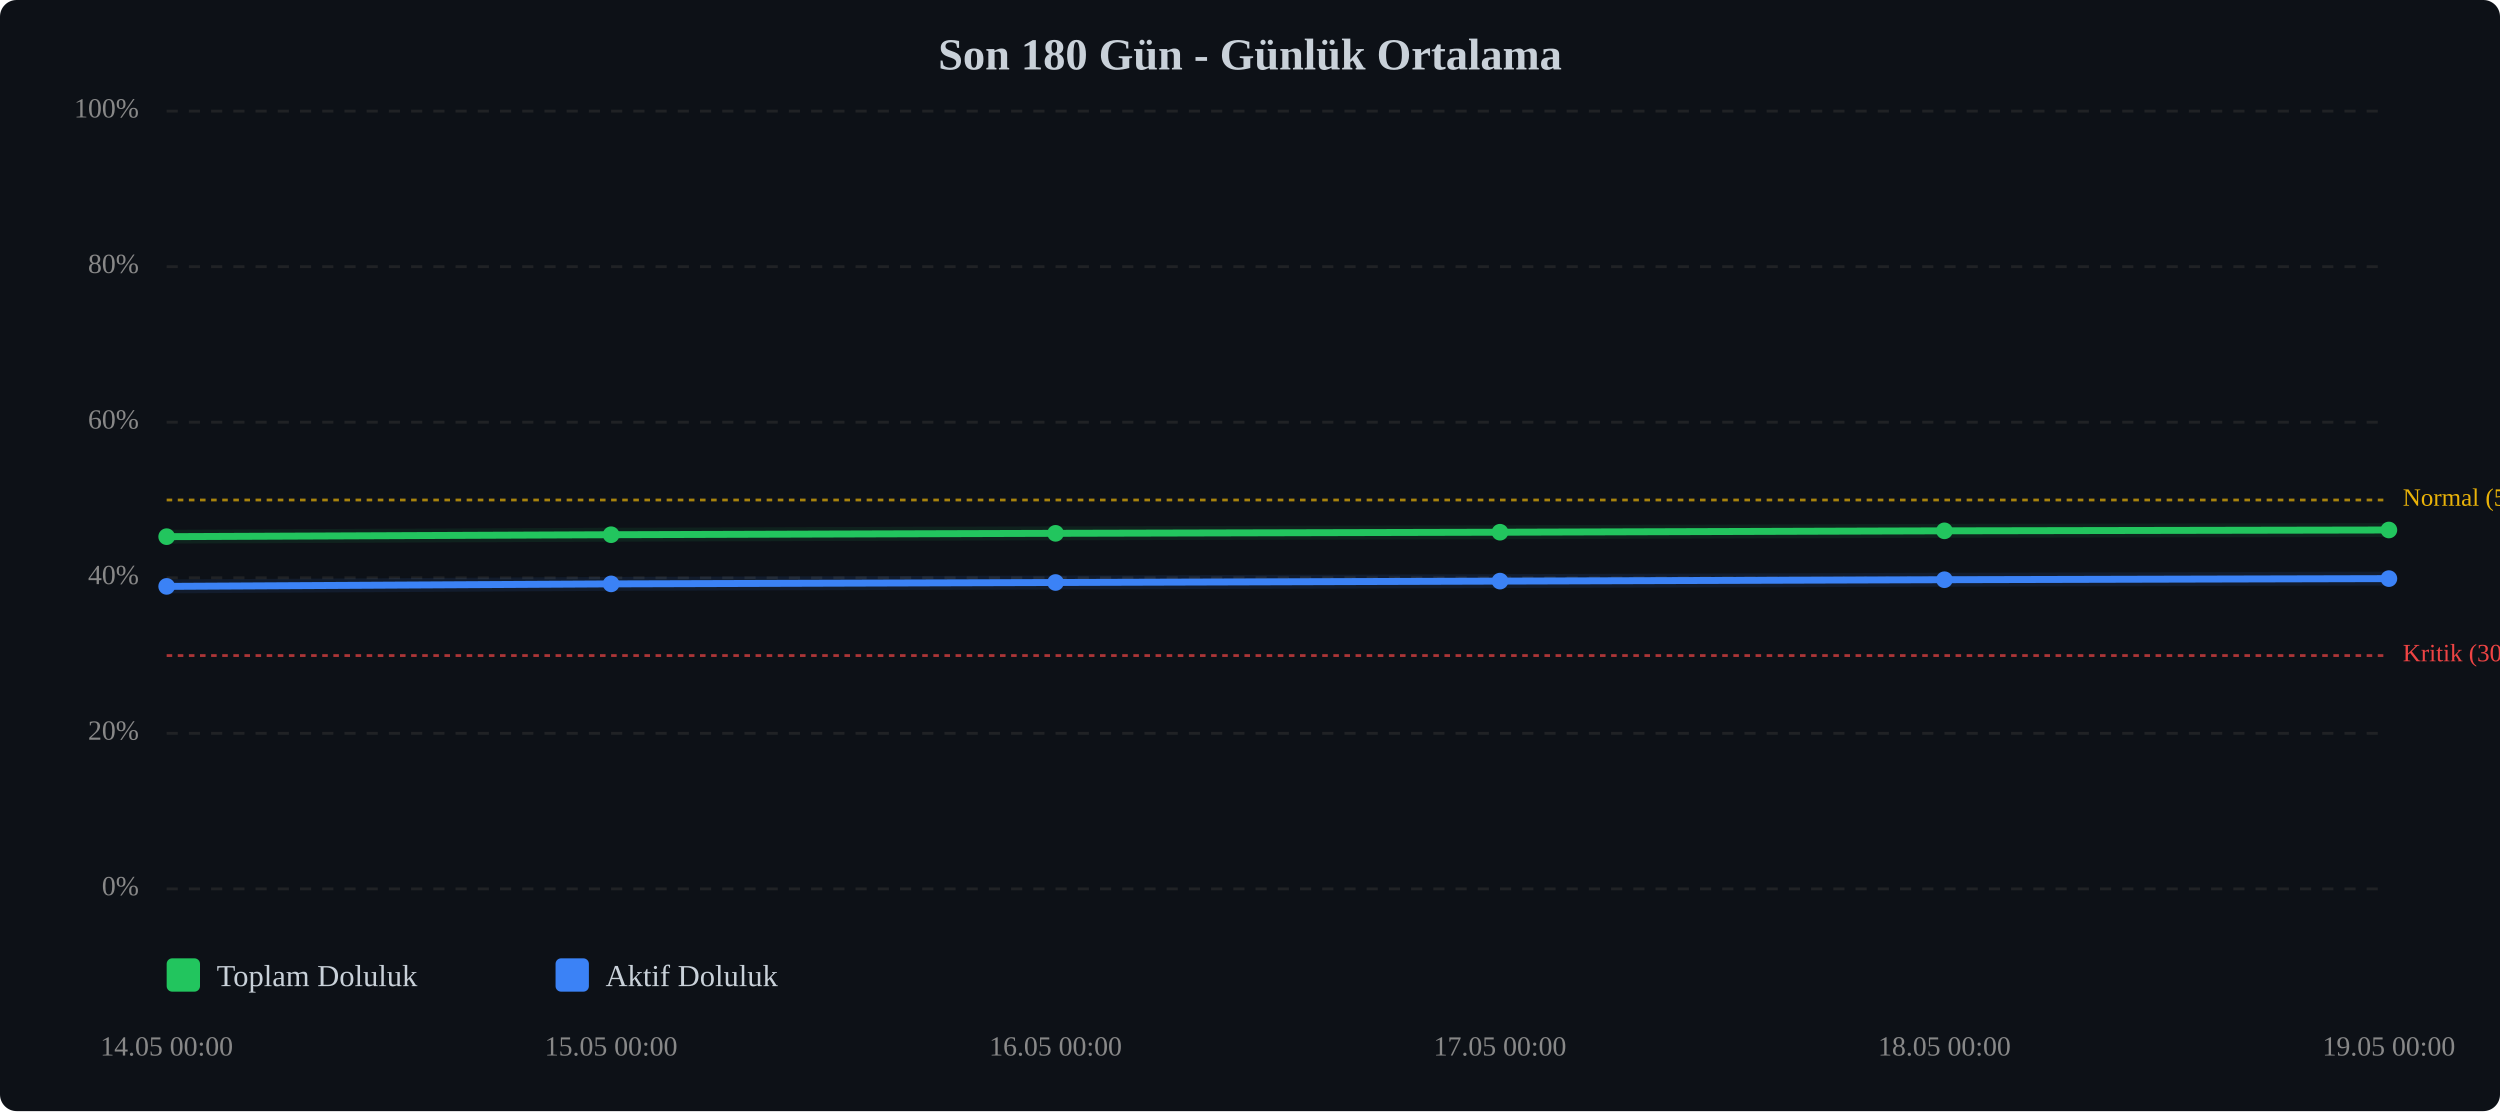
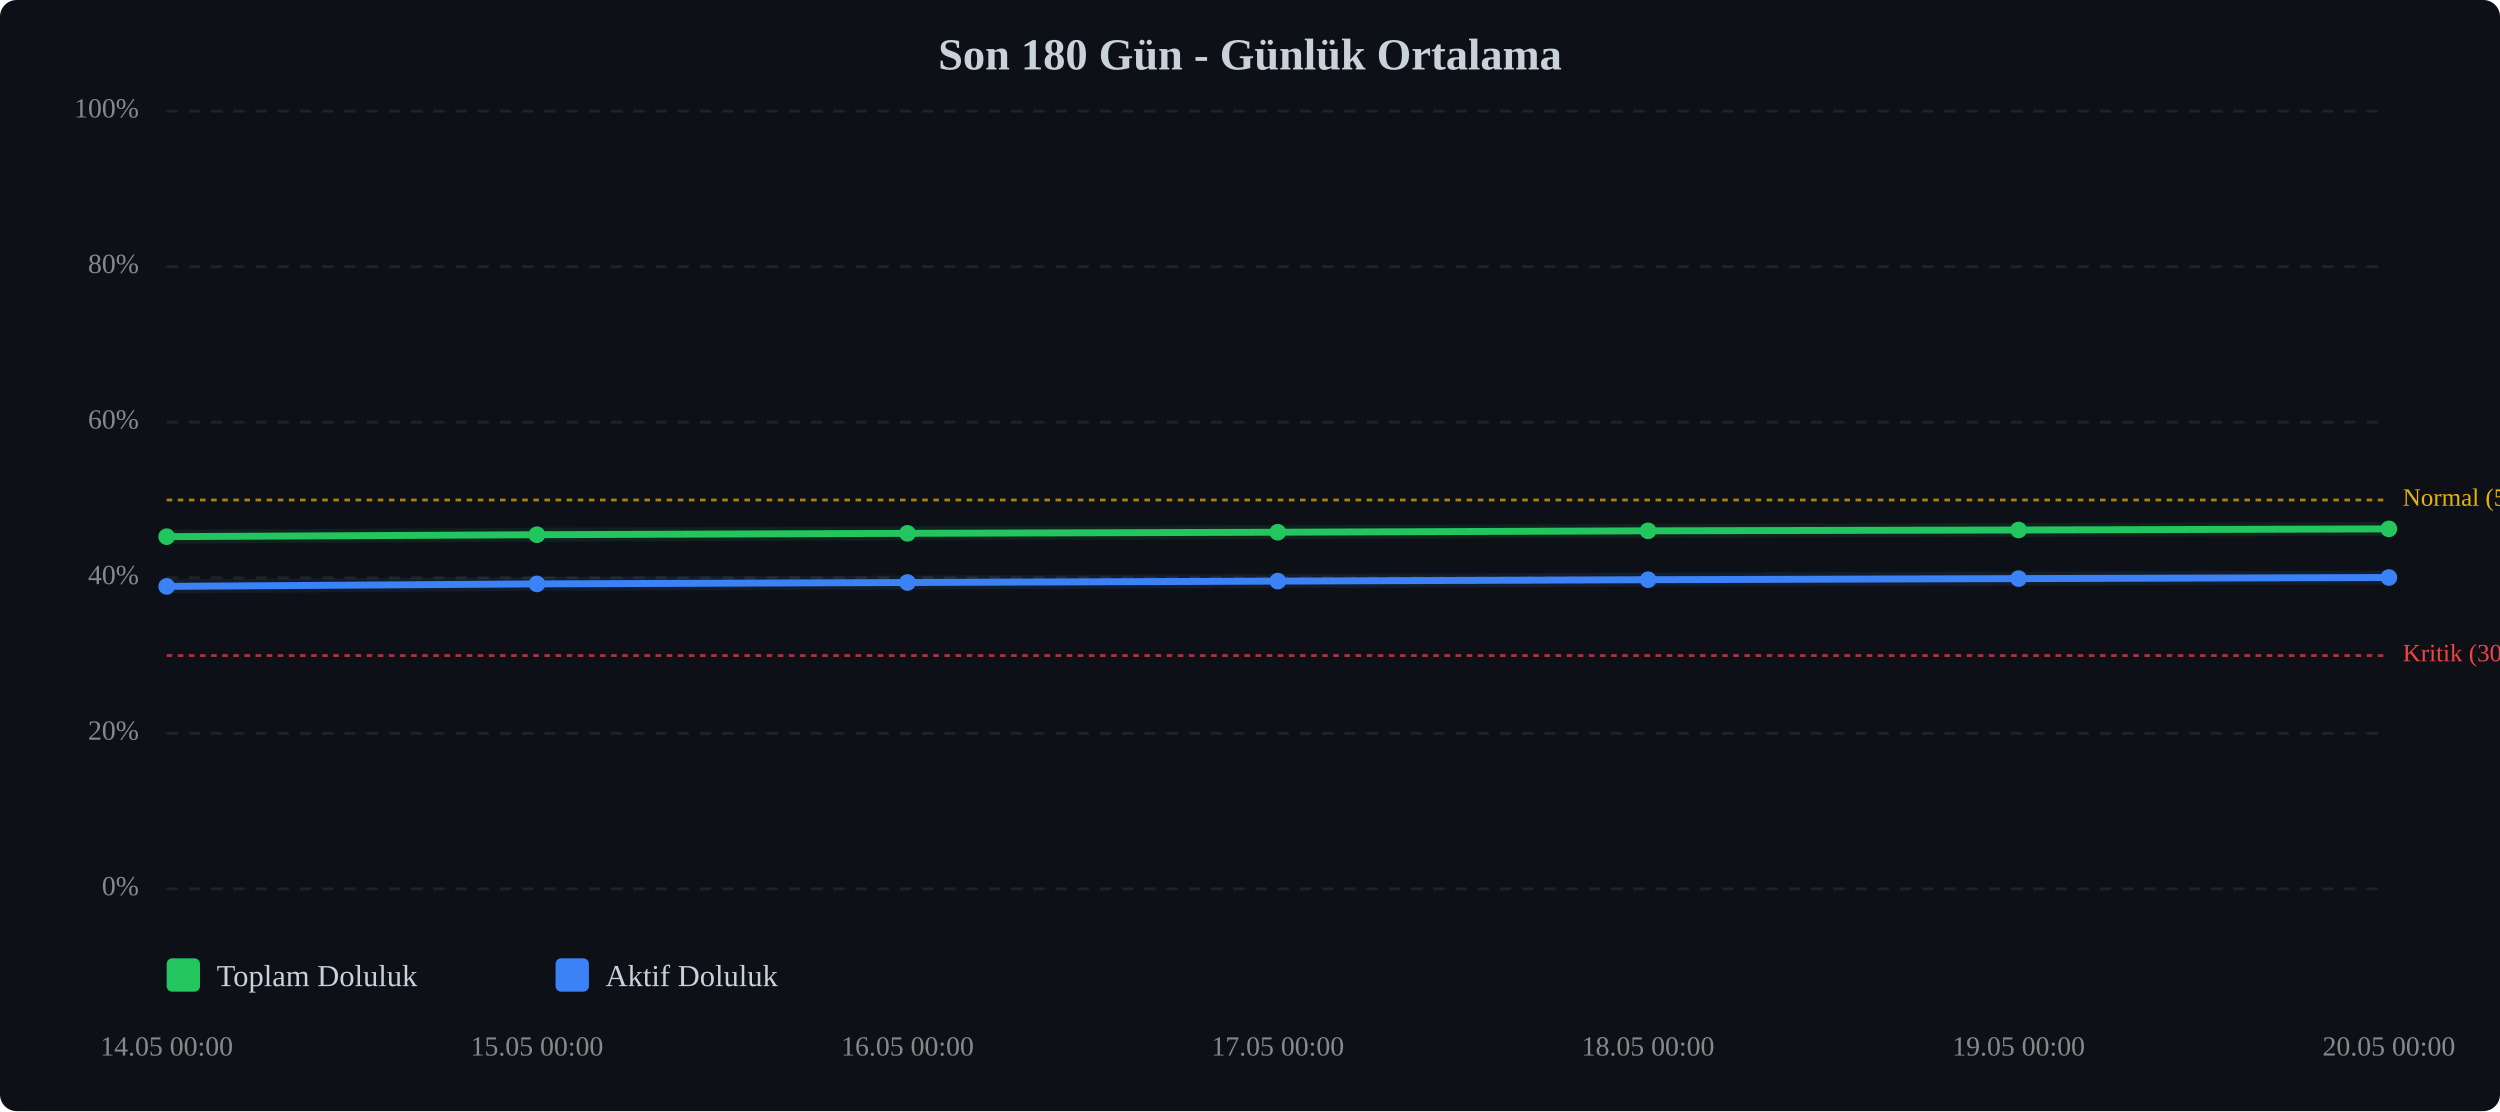
<svg xmlns="http://www.w3.org/2000/svg" viewBox="0 0 900 400" width="100%" style="max-width:900px;">
  <rect width="900" height="400" fill="#0d1117" rx="6" />
  <text x="450.0" y="25" text-anchor="middle" font-size="16" font-weight="bold" fill="#c9d1d9">Son 180 Gün - Günlük Ortalama</text>
  <line x1="60" y1="320.0" x2="860" y2="320.0" stroke="#333" stroke-width="1" stroke-dasharray="4,4" opacity="0.5" />
  <text x="50" y="320.0" text-anchor="end" dominant-baseline="middle" font-size="10" fill="#888">0%</text>
  <line x1="60" y1="264.0" x2="860" y2="264.0" stroke="#333" stroke-width="1" stroke-dasharray="4,4" opacity="0.5" />
  <text x="50" y="264.0" text-anchor="end" dominant-baseline="middle" font-size="10" fill="#888">20%</text>
  <line x1="60" y1="208.0" x2="860" y2="208.0" stroke="#333" stroke-width="1" stroke-dasharray="4,4" opacity="0.5" />
  <text x="50" y="208.0" text-anchor="end" dominant-baseline="middle" font-size="10" fill="#888">40%</text>
  <line x1="60" y1="152.0" x2="860" y2="152.0" stroke="#333" stroke-width="1" stroke-dasharray="4,4" opacity="0.5" />
  <text x="50" y="152.0" text-anchor="end" dominant-baseline="middle" font-size="10" fill="#888">60%</text>
  <line x1="60" y1="96.0" x2="860" y2="96.0" stroke="#333" stroke-width="1" stroke-dasharray="4,4" opacity="0.5" />
  <text x="50" y="96.0" text-anchor="end" dominant-baseline="middle" font-size="10" fill="#888">80%</text>
  <line x1="60" y1="40.0" x2="860" y2="40.0" stroke="#333" stroke-width="1" stroke-dasharray="4,4" opacity="0.5" />
  <text x="50" y="40.0" text-anchor="end" dominant-baseline="middle" font-size="10" fill="#888">100%</text>
  <line x1="60" y1="236.0" x2="860" y2="236.0" stroke="#ef4444" stroke-width="1" stroke-dasharray="2,2" opacity="0.7" />
  <text x="865" y="236.0" dominant-baseline="middle" font-size="9" fill="#ef4444">Kritik (30%)</text>
  <line x1="60" y1="180.0" x2="860" y2="180.0" stroke="#eab308" stroke-width="1" stroke-dasharray="2,2" opacity="0.7" />
  <text x="865" y="180.0" dominant-baseline="middle" font-size="9" fill="#eab308">Normal (50%)</text>
-   <polyline points="60.0,193.2 220.0,192.5 380.0,192.0 540.0,191.6 700.0,191.1 860.0,190.8" fill="none" stroke="#22c55e" stroke-width="2.5" stroke-linecap="round" stroke-linejoin="round" />
-   <polyline points="60.0,193.2 220.0,192.5 380.0,192.0 540.0,191.6 700.0,191.1 860.0,190.8" fill="none" stroke="#22c55e" stroke-width="5" opacity="0.1" stroke-linecap="round" stroke-linejoin="round" />
-   <polyline points="60.0,211.1 220.0,210.2 380.0,209.7 540.0,209.2 700.0,208.7 860.0,208.3" fill="none" stroke="#3b82f6" stroke-width="2.5" stroke-linecap="round" stroke-linejoin="round" />
-   <polyline points="60.0,211.1 220.0,210.2 380.0,209.7 540.0,209.2 700.0,208.7 860.0,208.3" fill="none" stroke="#3b82f6" stroke-width="5" opacity="0.1" stroke-linecap="round" stroke-linejoin="round" />
+   <polyline points="60.0,193.2 193.3,192.5 326.7,192.0 460.0,191.6 593.3,191.1 726.7,190.8 860.0,190.4" fill="none" stroke="#22c55e" stroke-width="2.5" stroke-linecap="round" stroke-linejoin="round" />
+   <polyline points="60.0,193.2 193.3,192.5 326.7,192.0 460.0,191.6 593.3,191.1 726.7,190.8 860.0,190.4" fill="none" stroke="#22c55e" stroke-width="5" opacity="0.1" stroke-linecap="round" stroke-linejoin="round" />
+   <polyline points="60.0,211.1 193.3,210.2 326.7,209.7 460.0,209.2 593.3,208.7 726.7,208.3 860.0,207.9" fill="none" stroke="#3b82f6" stroke-width="2.5" stroke-linecap="round" stroke-linejoin="round" />
+   <polyline points="60.0,211.1 193.3,210.2 326.7,209.7 460.0,209.2 593.3,208.7 726.7,208.3 860.0,207.9" fill="none" stroke="#3b82f6" stroke-width="5" opacity="0.1" stroke-linecap="round" stroke-linejoin="round" />
  <circle cx="60.0" cy="193.2" r="3" fill="#22c55e" />
-   <circle cx="220.0" cy="192.5" r="3" fill="#22c55e" />
-   <circle cx="380.0" cy="192.0" r="3" fill="#22c55e" />
-   <circle cx="540.0" cy="191.6" r="3" fill="#22c55e" />
-   <circle cx="700.0" cy="191.1" r="3" fill="#22c55e" />
-   <circle cx="860.0" cy="190.8" r="3" fill="#22c55e" />
+   <circle cx="193.3" cy="192.5" r="3" fill="#22c55e" />
+   <circle cx="326.7" cy="192.0" r="3" fill="#22c55e" />
+   <circle cx="460.0" cy="191.6" r="3" fill="#22c55e" />
+   <circle cx="593.3" cy="191.1" r="3" fill="#22c55e" />
+   <circle cx="726.7" cy="190.8" r="3" fill="#22c55e" />
+   <circle cx="860.0" cy="190.4" r="3" fill="#22c55e" />
  <circle cx="60.0" cy="211.1" r="3" fill="#3b82f6" />
-   <circle cx="220.0" cy="210.2" r="3" fill="#3b82f6" />
-   <circle cx="380.0" cy="209.7" r="3" fill="#3b82f6" />
-   <circle cx="540.0" cy="209.2" r="3" fill="#3b82f6" />
-   <circle cx="700.0" cy="208.7" r="3" fill="#3b82f6" />
-   <circle cx="860.0" cy="208.3" r="3" fill="#3b82f6" />
+   <circle cx="193.3" cy="210.2" r="3" fill="#3b82f6" />
+   <circle cx="326.7" cy="209.7" r="3" fill="#3b82f6" />
+   <circle cx="460.0" cy="209.2" r="3" fill="#3b82f6" />
+   <circle cx="593.3" cy="208.7" r="3" fill="#3b82f6" />
+   <circle cx="726.7" cy="208.3" r="3" fill="#3b82f6" />
+   <circle cx="860.0" cy="207.9" r="3" fill="#3b82f6" />
  <text x="60.0" y="380" text-anchor="middle" font-size="10" fill="#888">14.05 00:00</text>
-   <text x="220.0" y="380" text-anchor="middle" font-size="10" fill="#888">15.05 00:00</text>
-   <text x="380.0" y="380" text-anchor="middle" font-size="10" fill="#888">16.05 00:00</text>
-   <text x="540.0" y="380" text-anchor="middle" font-size="10" fill="#888">17.05 00:00</text>
-   <text x="700.0" y="380" text-anchor="middle" font-size="10" fill="#888">18.05 00:00</text>
-   <text x="860.0" y="380" text-anchor="middle" font-size="10" fill="#888">19.05 00:00</text>
+   <text x="193.3" y="380" text-anchor="middle" font-size="10" fill="#888">15.05 00:00</text>
+   <text x="326.7" y="380" text-anchor="middle" font-size="10" fill="#888">16.05 00:00</text>
+   <text x="460.0" y="380" text-anchor="middle" font-size="10" fill="#888">17.05 00:00</text>
+   <text x="593.3" y="380" text-anchor="middle" font-size="10" fill="#888">18.05 00:00</text>
+   <text x="726.7" y="380" text-anchor="middle" font-size="10" fill="#888">19.05 00:00</text>
+   <text x="860.0" y="380" text-anchor="middle" font-size="10" fill="#888">20.05 00:00</text>
  <g transform="translate(60, 345)">
    <rect x="0" y="0" width="12" height="12" fill="#22c55e" rx="2" />
    <text x="18" y="10" font-size="11" fill="#c9d1d9">Toplam Doluluk</text>
    <rect x="140" y="0" width="12" height="12" fill="#3b82f6" rx="2" />
    <text x="158" y="10" font-size="11" fill="#c9d1d9">Aktif Doluluk</text>
  </g>
</svg>
